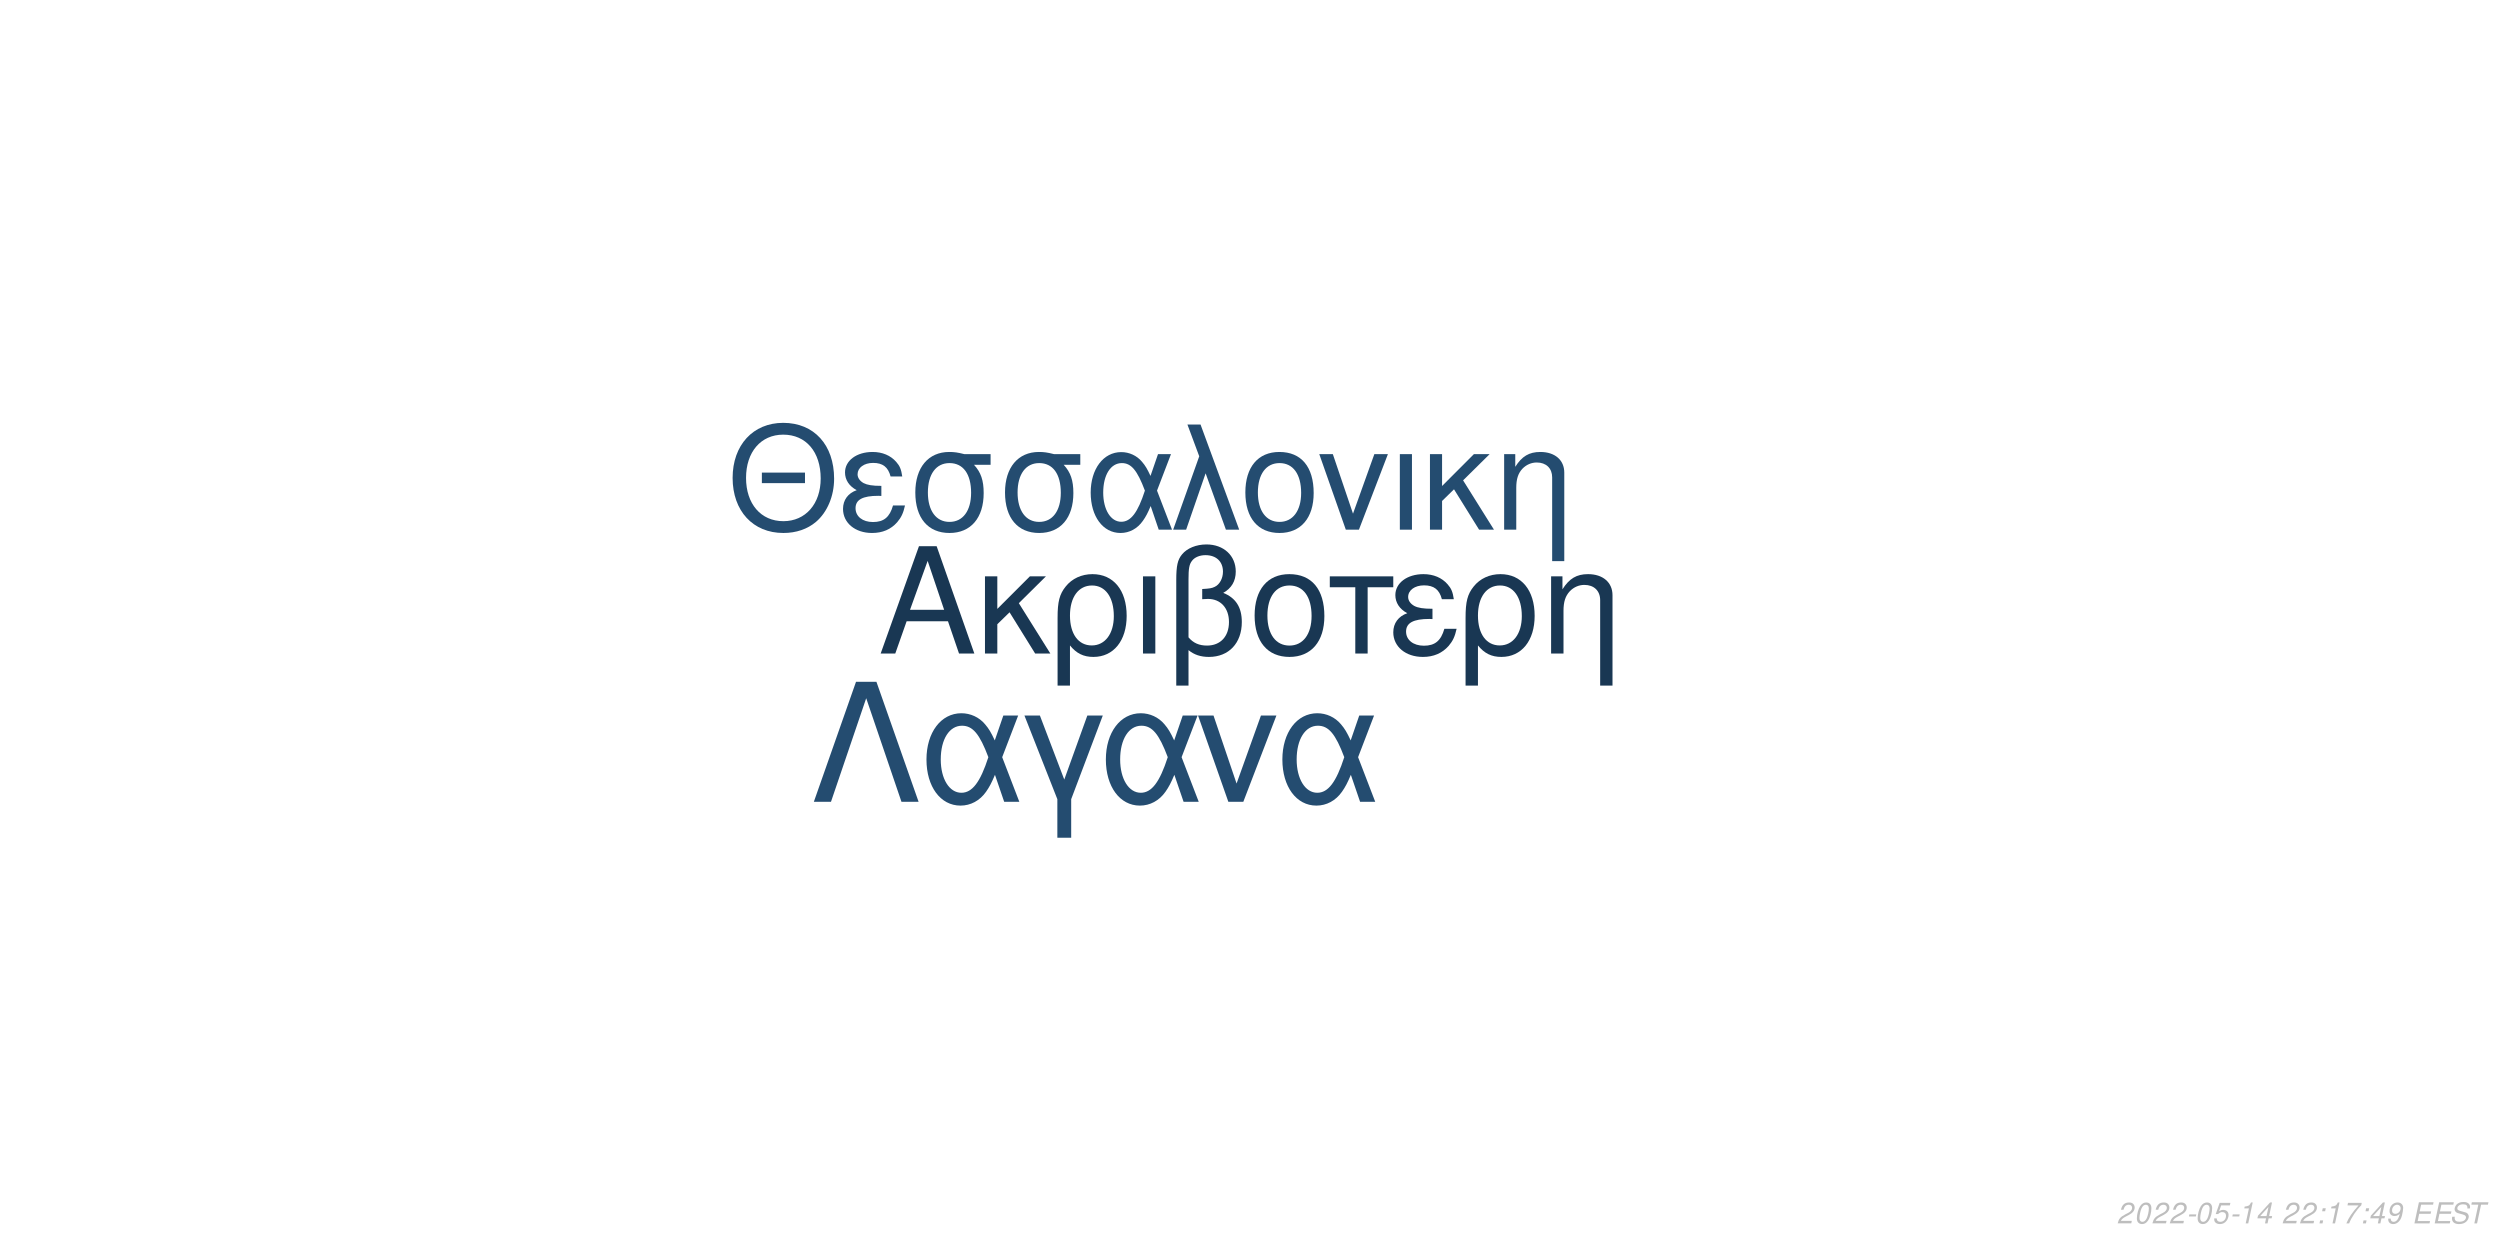
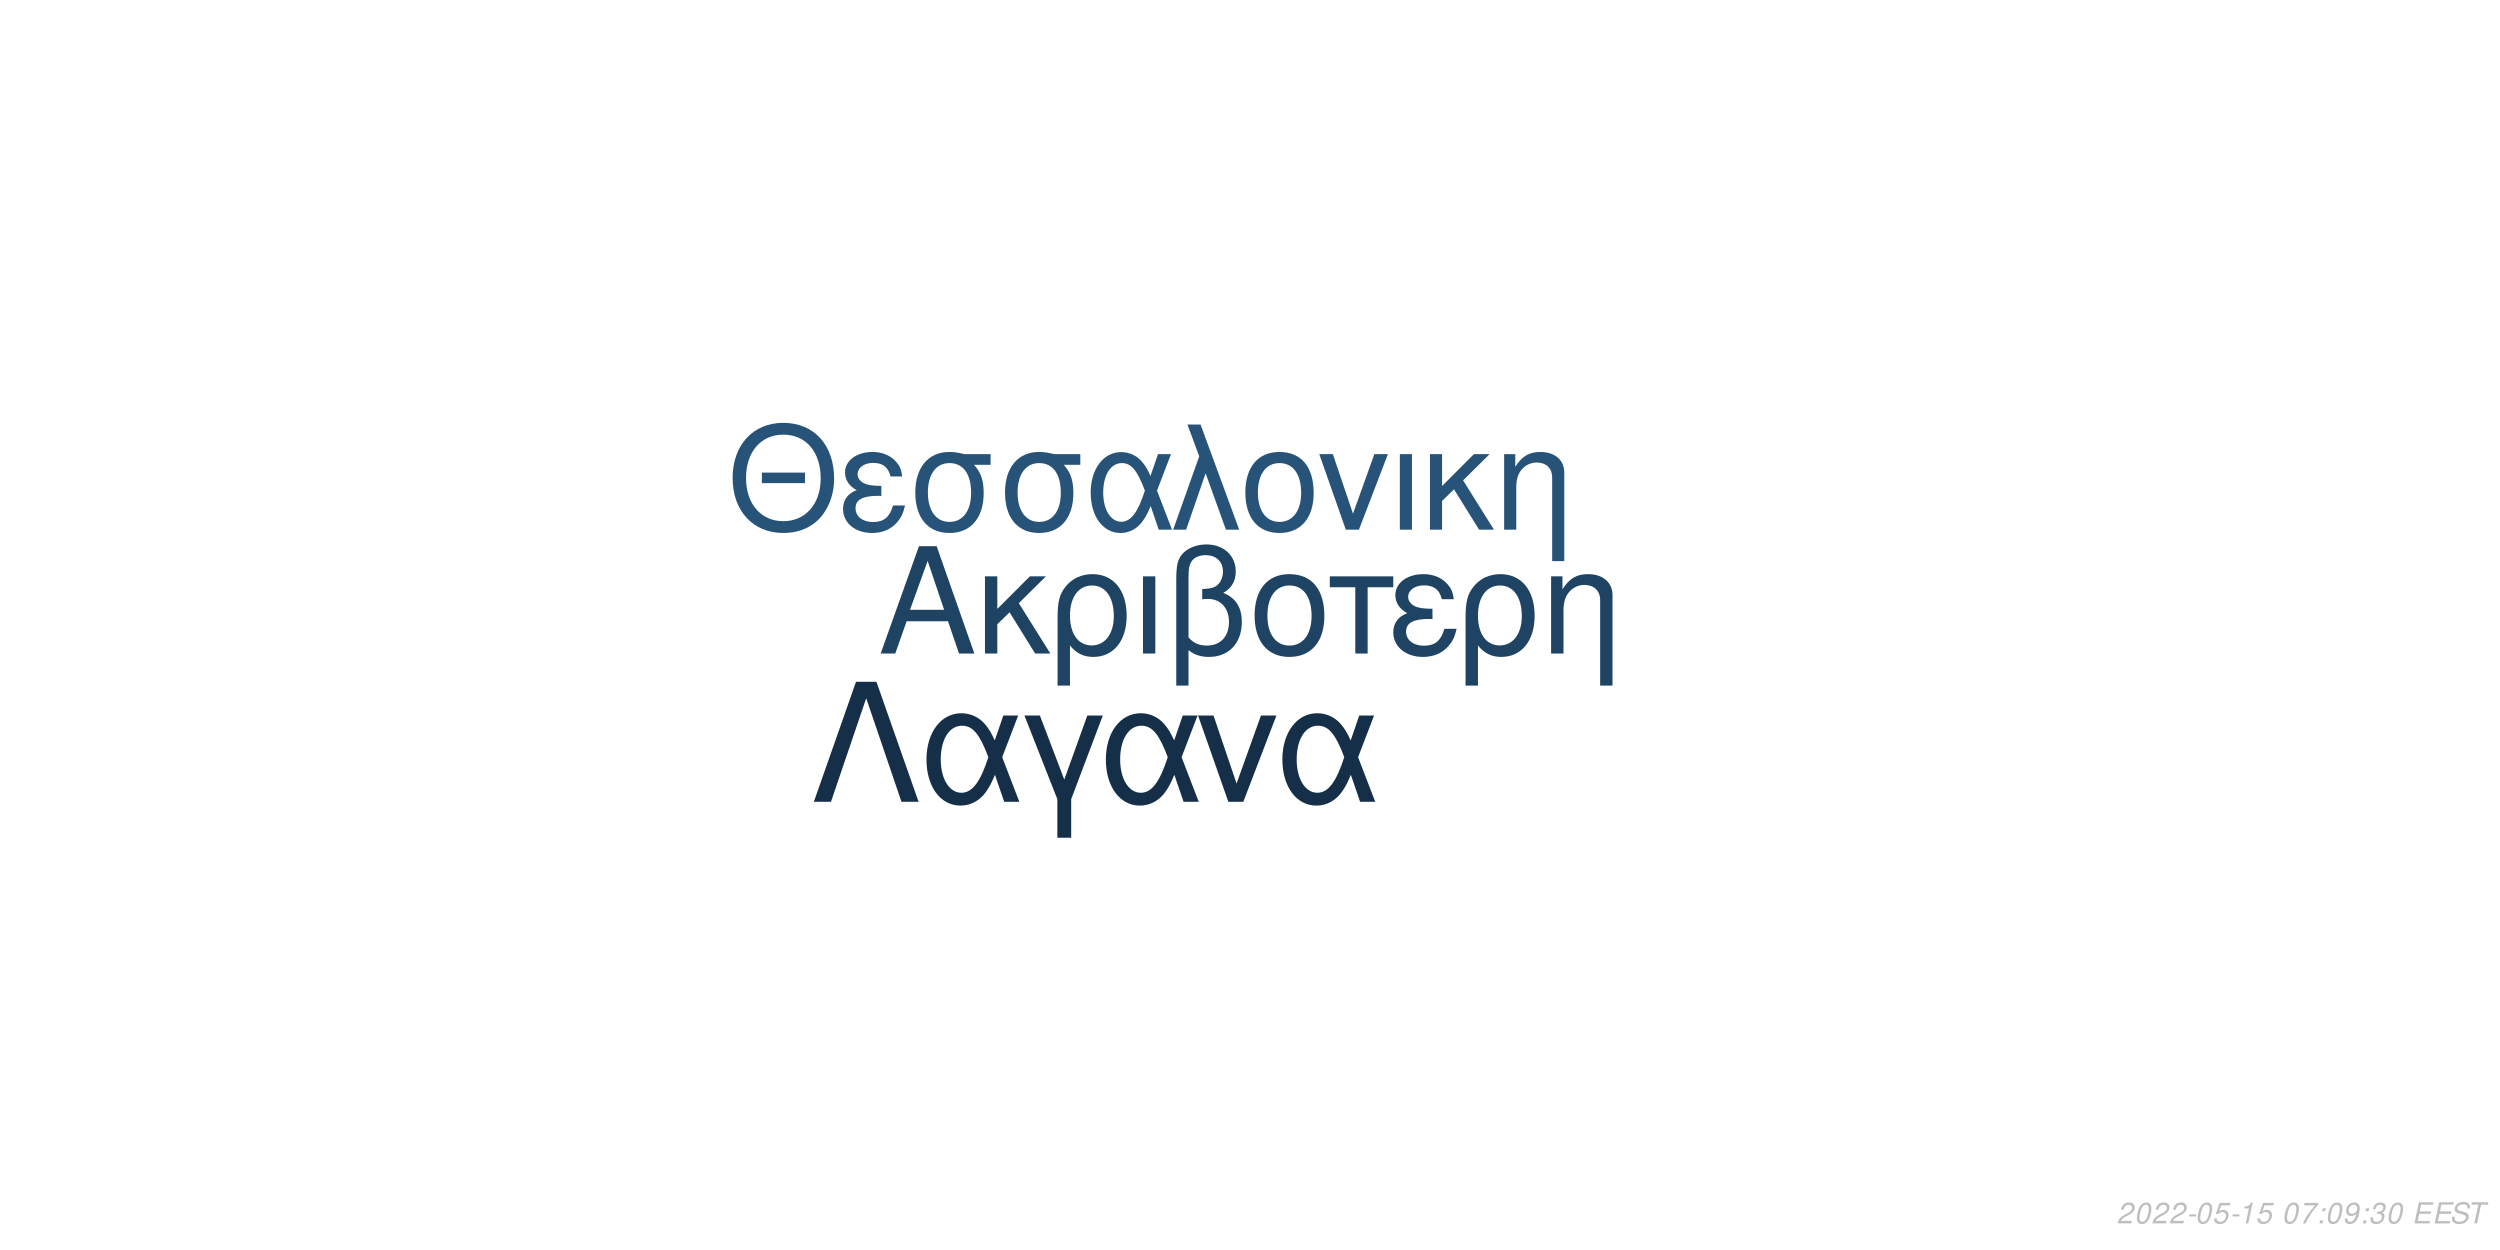
<svg xmlns="http://www.w3.org/2000/svg" xmlns:xlink="http://www.w3.org/1999/xlink" width="864pt" height="432pt" viewBox="0 0 864 432" version="1.1">
  <defs>
    <g>
      <symbol overflow="visible" id="glyph0-0">
        <path style="stroke:none;" d="" />
      </symbol>
      <symbol overflow="visible" id="glyph0-1">
        <path style="stroke:none;" d="M 24.125 -11.141 L 27.938 0 L 33.234 0 L 20.203 -37.094 L 14.094 -37.094 L 0.859 0 L 5.906 0 L 9.828 -11.141 Z M 22.797 -15.109 L 11 -15.109 L 17.094 -32.016 Z M 22.797 -15.109 " />
      </symbol>
      <symbol overflow="visible" id="glyph0-2">
        <path style="stroke:none;" d="M 7.172 -15.422 L 7.172 -26.672 L 2.906 -26.672 L 2.906 0 L 7.172 0 L 7.172 -10.125 L 11.406 -14.25 L 20.25 0 L 25.5 0 L 14.609 -17.406 L 23.969 -26.672 L 18.422 -26.672 Z M 7.172 -15.422 " />
      </symbol>
      <symbol overflow="visible" id="glyph0-3">
        <path style="stroke:none;" d="M 3 11.094 L 7.281 11.094 L 7.281 -2.797 C 9.516 -0.047 11.953 1.172 15.375 1.172 C 22.344 1.172 26.875 -4.422 26.875 -13.031 C 26.875 -21.891 22.297 -27.438 15.062 -27.438 C 11.297 -27.438 7.984 -25.906 5.797 -23.156 C 3.672 -20.516 3 -17.969 3 -12.359 Z M 14.906 -23.516 C 19.547 -23.516 22.438 -19.438 22.438 -12.922 C 22.438 -6.812 19.391 -2.797 14.812 -2.797 C 10.172 -2.797 7.281 -6.766 7.281 -13.125 C 7.281 -19.484 10.234 -23.516 14.906 -23.516 Z M 14.906 -23.516 " />
      </symbol>
      <symbol overflow="visible" id="glyph0-4">
        <path style="stroke:none;" d="M 3.516 0 L 7.781 0 L 7.781 -26.672 L 3.516 -26.672 Z M 3.516 0 " />
      </symbol>
      <symbol overflow="visible" id="glyph0-5">
        <path style="stroke:none;" d="M 4.016 11.094 L 8.25 11.094 L 8.25 -1.172 C 10.172 0.406 12.422 1.172 15.312 1.172 C 22.188 1.172 26.672 -3.609 26.672 -10.891 C 26.672 -15.984 24.578 -19.234 20.25 -20.969 C 23.109 -22.547 24.578 -25.031 24.578 -28.344 C 24.578 -33.844 20.406 -37.703 14.453 -37.703 C 10.938 -37.703 7.734 -36.391 6 -34.25 C 4.484 -32.422 4.016 -30.328 4.016 -25.391 Z M 8.25 -25.656 C 8.25 -29.359 8.5 -30.844 9.469 -32.062 C 10.375 -33.281 12.156 -34 14.094 -34 C 17.812 -34 20.156 -31.812 20.156 -28.297 C 20.156 -25.953 18.984 -23.812 17.297 -23.047 C 16.281 -22.547 15.469 -22.438 12.984 -22.297 L 12.984 -18.781 C 13.734 -18.828 14.344 -18.875 14.969 -18.875 C 19.344 -18.875 22.234 -15.719 22.234 -10.891 C 22.234 -5.906 19.281 -2.75 14.656 -2.75 C 11.953 -2.75 9.922 -3.609 8.25 -5.594 Z M 8.25 -25.656 " />
      </symbol>
      <symbol overflow="visible" id="glyph0-6">
        <path style="stroke:none;" d="M 14.094 -27.438 C 6.562 -27.438 2.094 -22.094 2.094 -13.125 C 2.094 -4.125 6.562 1.172 14.141 1.172 C 21.672 1.172 26.203 -4.172 26.203 -12.922 C 26.203 -22.188 21.828 -27.438 14.094 -27.438 Z M 14.141 -23.516 C 18.938 -23.516 21.781 -19.594 21.781 -12.984 C 21.781 -6.672 18.828 -2.75 14.141 -2.75 C 9.422 -2.75 6.516 -6.672 6.516 -13.125 C 6.516 -19.594 9.422 -23.516 14.141 -23.516 Z M 14.141 -23.516 " />
      </symbol>
      <symbol overflow="visible" id="glyph0-7">
        <path style="stroke:none;" d="M 7.891 0 L 12.156 0 L 12.156 -22.906 L 21.016 -22.906 L 21.016 -26.672 L -0.922 -26.672 L -0.922 -22.906 L 7.891 -22.906 Z M 7.891 0 " />
      </symbol>
      <symbol overflow="visible" id="glyph0-8">
        <path style="stroke:none;" d="M 14.562 -15.469 C 11.344 -15.469 9.562 -15.781 8.297 -16.438 C 6.922 -17.203 6.156 -18.328 6.156 -19.547 C 6.156 -21.891 8.453 -23.562 11.656 -23.562 C 15.062 -23.562 16.953 -22.094 17.812 -18.781 L 21.938 -18.781 C 21.578 -21.266 21.062 -22.5 19.797 -23.922 C 17.812 -26.203 14.906 -27.438 11.453 -27.438 C 5.797 -27.438 1.734 -24.375 1.734 -20.203 C 1.734 -17.609 3.156 -15.375 5.859 -13.938 C 2.797 -12.875 1.016 -10.484 1.016 -7.328 C 1.016 -2.391 5.297 1.172 11.25 1.172 C 14.969 1.172 17.906 -0.109 20.156 -2.641 C 21.578 -4.328 22.297 -5.797 22.906 -8.547 L 18.672 -8.547 C 17.5 -4.422 15.422 -2.703 11.609 -2.703 C 7.938 -2.703 5.438 -4.688 5.438 -7.578 C 5.438 -10.578 7.938 -11.953 13.484 -11.953 C 13.641 -11.953 14.094 -11.953 14.562 -11.906 Z M 14.562 -15.469 " />
      </symbol>
      <symbol overflow="visible" id="glyph0-9">
        <path style="stroke:none;" d="M 3.562 -26.672 L 3.562 0 L 7.844 0 L 7.844 -14.703 C 7.844 -17.906 8.5 -19.891 10.031 -21.531 C 11.406 -22.953 13.188 -23.719 15.062 -23.719 C 18.375 -23.719 20.516 -21.672 20.516 -18.469 L 20.516 11.094 L 24.781 11.094 L 24.781 -20.156 C 24.781 -24.578 21.469 -27.438 16.328 -27.438 C 12.359 -27.438 9.828 -25.906 7.484 -22.188 L 7.484 -26.672 Z M 3.562 -26.672 " />
      </symbol>
      <symbol overflow="visible" id="glyph1-0">
        <path style="stroke:none;" d="" />
      </symbol>
      <symbol overflow="visible" id="glyph1-1">
        <path style="stroke:none;" d="M 26.859 -19.734 L 11.953 -19.734 L 11.953 -16.094 L 26.859 -16.094 Z M 19.328 -36.922 C 8.922 -36.922 1.844 -29.25 1.844 -17.891 C 1.844 -6.484 8.875 1.141 19.391 1.141 C 23.812 1.141 27.703 -0.203 30.641 -2.688 C 34.578 -6.031 36.922 -11.656 36.922 -17.594 C 36.922 -29.297 30 -36.922 19.328 -36.922 Z M 19.328 -32.844 C 27.203 -32.844 32.281 -26.906 32.281 -17.688 C 32.281 -8.922 27.062 -2.938 19.391 -2.938 C 11.609 -2.938 6.484 -8.922 6.484 -17.891 C 6.484 -26.859 11.609 -32.844 19.328 -32.844 Z M 19.328 -32.844 " />
      </symbol>
      <symbol overflow="visible" id="glyph1-2">
        <path style="stroke:none;" d="M 14.25 -15.141 C 11.109 -15.141 9.375 -15.453 8.125 -16.094 C 6.781 -16.844 6.031 -17.938 6.031 -19.141 C 6.031 -21.422 8.266 -23.078 11.406 -23.078 C 14.75 -23.078 16.594 -21.625 17.438 -18.391 L 21.469 -18.391 C 21.125 -20.828 20.625 -22.031 19.391 -23.422 C 17.438 -25.656 14.594 -26.859 11.219 -26.859 C 5.688 -26.859 1.688 -23.875 1.688 -19.781 C 1.688 -17.234 3.094 -15.047 5.734 -13.656 C 2.734 -12.609 1 -10.266 1 -7.172 C 1 -2.344 5.188 1.141 11.016 1.141 C 14.656 1.141 17.547 -0.094 19.734 -2.594 C 21.125 -4.234 21.828 -5.688 22.422 -8.375 L 18.281 -8.375 C 17.141 -4.328 15.094 -2.641 11.359 -2.641 C 7.766 -2.641 5.328 -4.578 5.328 -7.422 C 5.328 -10.359 7.766 -11.703 13.203 -11.703 C 13.359 -11.703 13.797 -11.703 14.25 -11.656 Z M 14.25 -15.141 " />
      </symbol>
      <symbol overflow="visible" id="glyph1-3">
        <path style="stroke:none;" d="M 29 -26.109 L 19.938 -26.109 C 17.594 -26.703 16.438 -26.859 14.703 -26.859 C 7.469 -26.859 2.984 -21.469 2.984 -12.859 C 2.984 -4.031 7.375 1.141 14.797 1.141 C 22.172 1.141 26.609 -4.078 26.609 -12.656 C 26.609 -17.047 25.656 -19.828 23.266 -22.422 L 29 -22.422 Z M 14.797 -23.016 C 19.531 -23.016 22.266 -19.234 22.266 -12.75 C 22.266 -6.531 19.438 -2.688 14.797 -2.688 C 10.172 -2.688 7.328 -6.531 7.328 -12.859 C 7.328 -19.188 10.172 -23.016 14.797 -23.016 Z M 14.797 -23.016 " />
      </symbol>
      <symbol overflow="visible" id="glyph1-4">
        <path style="stroke:none;" d="M 29.344 -26.109 L 24.859 -26.109 L 22.266 -18.578 C 21.125 -21.031 20.484 -22.125 19.328 -23.469 C 17.547 -25.609 14.906 -26.812 12.156 -26.812 C 5.984 -26.812 1.594 -20.984 1.594 -12.812 C 1.594 -4.578 5.828 1.141 11.906 1.141 C 14.953 1.141 17.734 -0.344 19.625 -3.047 C 20.672 -4.531 21.281 -5.688 22.328 -8.172 L 25.109 0 L 29.703 0 L 24.516 -13.5 Z M 20.328 -13.5 C 17.891 -5.922 15.453 -2.734 12.156 -2.734 C 8.516 -2.734 5.922 -6.922 5.922 -12.812 C 5.922 -18.938 8.516 -23.016 12.359 -23.016 C 15.594 -23.016 17.688 -20.531 20.328 -13.5 Z M 20.328 -13.5 " />
      </symbol>
      <symbol overflow="visible" id="glyph1-5">
        <path style="stroke:none;" d="M 1.094 0 L 5.578 0 L 12.312 -19.484 L 19.328 0 L 23.922 0 L 10.562 -36.328 L 6.031 -36.328 L 10.109 -25.359 Z M 1.094 0 " />
      </symbol>
      <symbol overflow="visible" id="glyph1-6">
        <path style="stroke:none;" d="M 13.797 -26.859 C 6.422 -26.859 2.047 -21.625 2.047 -12.859 C 2.047 -4.031 6.422 1.141 13.859 1.141 C 21.234 1.141 25.656 -4.078 25.656 -12.656 C 25.656 -21.719 21.375 -26.859 13.797 -26.859 Z M 13.859 -23.016 C 18.531 -23.016 21.328 -19.188 21.328 -12.703 C 21.328 -6.531 18.438 -2.688 13.859 -2.688 C 9.219 -2.688 6.375 -6.531 6.375 -12.859 C 6.375 -19.188 9.219 -23.016 13.859 -23.016 Z M 13.859 -23.016 " />
      </symbol>
      <symbol overflow="visible" id="glyph1-7">
        <path style="stroke:none;" d="M 14.297 0 L 24.312 -26.109 L 19.625 -26.109 L 12.25 -5.531 L 5.281 -26.109 L 0.594 -26.109 L 9.766 0 Z M 14.297 0 " />
      </symbol>
      <symbol overflow="visible" id="glyph1-8">
        <path style="stroke:none;" d="M 3.438 0 L 7.625 0 L 7.625 -26.109 L 3.438 -26.109 Z M 3.438 0 " />
      </symbol>
      <symbol overflow="visible" id="glyph1-9">
        <path style="stroke:none;" d="M 7.031 -15.094 L 7.031 -26.109 L 2.844 -26.109 L 2.844 0 L 7.031 0 L 7.031 -9.922 L 11.156 -13.953 L 19.828 0 L 24.969 0 L 14.297 -17.047 L 23.469 -26.109 L 18.031 -26.109 Z M 7.031 -15.094 " />
      </symbol>
      <symbol overflow="visible" id="glyph1-10">
        <path style="stroke:none;" d="M 3.484 -26.109 L 3.484 0 L 7.672 0 L 7.672 -14.406 C 7.672 -17.547 8.328 -19.484 9.812 -21.078 C 11.156 -22.469 12.906 -23.219 14.75 -23.219 C 17.984 -23.219 20.078 -21.234 20.078 -18.094 L 20.078 10.859 L 24.266 10.859 L 24.266 -19.734 C 24.266 -24.062 21.031 -26.859 16 -26.859 C 12.109 -26.859 9.609 -25.359 7.328 -21.719 L 7.328 -26.109 Z M 3.484 -26.109 " />
      </symbol>
      <symbol overflow="visible" id="glyph2-0">
        <path style="stroke:none;" d="" />
      </symbol>
      <symbol overflow="visible" id="glyph2-1">
        <path style="stroke:none;" d="M 22.531 -41.484 L 15.484 -41.484 L 0.906 0 L 6.828 0 L 19 -35.797 L 31.188 0 L 37.109 0 Z M 22.531 -41.484 " />
      </symbol>
      <symbol overflow="visible" id="glyph2-2">
        <path style="stroke:none;" d="M 33.516 -29.812 L 28.391 -29.812 L 25.438 -21.219 C 24.125 -24.016 23.391 -25.266 22.078 -26.797 C 20.031 -29.25 17.016 -30.609 13.891 -30.609 C 6.828 -30.609 1.828 -23.953 1.828 -14.625 C 1.828 -5.234 6.656 1.312 13.594 1.312 C 17.078 1.312 20.266 -0.391 22.422 -3.469 C 23.609 -5.172 24.297 -6.484 25.5 -9.328 L 28.688 0 L 33.922 0 L 28 -15.422 Z M 23.219 -15.422 C 20.422 -6.766 17.641 -3.125 13.891 -3.125 C 9.734 -3.125 6.766 -7.906 6.766 -14.625 C 6.766 -21.625 9.734 -26.297 14.109 -26.297 C 17.812 -26.297 20.203 -23.453 23.219 -15.422 Z M 23.219 -15.422 " />
      </symbol>
      <symbol overflow="visible" id="glyph2-3">
        <path style="stroke:none;" d="M 12.062 12.406 L 16.844 12.406 L 16.844 -0.906 L 27.766 -29.812 L 22.422 -29.812 L 14.453 -7.688 L 6.031 -29.812 L 0.688 -29.812 L 12.062 -0.906 Z M 12.062 12.406 " />
      </symbol>
      <symbol overflow="visible" id="glyph2-4">
        <path style="stroke:none;" d="M 16.328 0 L 27.766 -29.812 L 22.422 -29.812 L 14 -6.312 L 6.031 -29.812 L 0.688 -29.812 L 11.156 0 Z M 16.328 0 " />
      </symbol>
      <symbol overflow="visible" id="glyph3-0">
        <path style="stroke:none;" d="" />
      </symbol>
      <symbol overflow="visible" id="glyph3-1">
        <path style="stroke:none;" d="M 5.234 -0.875 L 1.469 -0.875 C 1.641 -1.375 2.203 -1.891 3.109 -2.344 L 4.234 -2.938 C 5.562 -3.625 6.219 -4.469 6.219 -5.484 C 6.219 -5.938 6.062 -6.359 5.797 -6.656 C 5.469 -7.047 4.984 -7.234 4.312 -7.234 C 2.766 -7.234 1.891 -6.453 1.484 -4.734 L 2.375 -4.734 C 2.484 -5.188 2.609 -5.484 2.797 -5.75 C 3.094 -6.203 3.609 -6.453 4.188 -6.453 C 4.891 -6.453 5.344 -6.031 5.344 -5.375 C 5.344 -4.703 4.859 -4.094 4.016 -3.656 L 2.984 -3.125 C 1.234 -2.188 0.797 -1.656 0.344 -0.016 L 5.047 -0.016 Z M 5.234 -0.875 " />
      </symbol>
      <symbol overflow="visible" id="glyph3-2">
        <path style="stroke:none;" d="M 4.203 -7.234 C 3.375 -7.234 2.688 -6.812 2.125 -5.984 C 1.484 -5.047 0.984 -3.188 0.984 -1.734 C 0.984 -1.109 1.172 -0.562 1.484 -0.266 C 1.797 0.047 2.281 0.234 2.766 0.234 C 3.625 0.234 4.281 -0.156 4.859 -1.016 C 5.516 -1.953 6 -3.797 6 -5.266 C 6 -6.5 5.328 -7.234 4.203 -7.234 Z M 4.094 -6.453 C 4.734 -6.453 5.125 -5.984 5.125 -5.156 C 5.125 -4.203 4.781 -2.625 4.406 -1.812 C 3.984 -0.938 3.516 -0.547 2.875 -0.547 C 2.25 -0.547 1.875 -1.031 1.875 -1.828 C 1.875 -2.797 2.203 -4.344 2.594 -5.203 C 2.984 -6.047 3.453 -6.453 4.094 -6.453 Z M 4.094 -6.453 " />
      </symbol>
      <symbol overflow="visible" id="glyph3-3">
        <path style="stroke:none;" d="M 3.516 -3.125 L 1.125 -3.125 L 0.969 -2.406 L 3.359 -2.406 Z M 3.516 -3.125 " />
      </symbol>
      <symbol overflow="visible" id="glyph3-4">
        <path style="stroke:none;" d="M 6.297 -7.094 L 2.594 -7.094 L 1.234 -3.234 L 2.047 -3.234 C 2.656 -3.766 2.938 -3.906 3.531 -3.906 C 4.328 -3.906 4.797 -3.453 4.797 -2.688 C 4.797 -1.438 3.969 -0.547 2.828 -0.547 C 2.031 -0.547 1.609 -0.938 1.578 -1.734 L 0.703 -1.734 L 0.703 -1.516 C 0.703 -0.938 0.844 -0.547 1.188 -0.266 C 1.562 0.062 2.078 0.234 2.703 0.234 C 3.656 0.234 4.391 -0.156 4.984 -0.922 C 5.422 -1.5 5.672 -2.234 5.672 -2.953 C 5.672 -4 4.938 -4.672 3.812 -4.672 C 3.328 -4.672 2.906 -4.547 2.406 -4.234 L 3.109 -6.219 L 6.109 -6.219 Z M 6.297 -7.094 " />
      </symbol>
      <symbol overflow="visible" id="glyph3-5">
        <path style="stroke:none;" d="M 3.703 -5.188 L 2.594 0 L 3.469 0 L 5.016 -7.234 L 4.438 -7.234 C 3.906 -6.156 3.688 -6.016 2.234 -5.812 L 2.109 -5.188 Z M 3.703 -5.188 " />
      </symbol>
      <symbol overflow="visible" id="glyph3-6">
-         <path style="stroke:none;" d="M 3.625 -1.75 L 3.266 0 L 4.141 0 L 4.516 -1.75 L 5.562 -1.75 L 5.734 -2.531 L 4.688 -2.531 L 5.688 -7.234 L 5.016 -7.234 L 0.844 -2.672 L 0.641 -1.75 Z M 3.797 -2.531 L 1.594 -2.531 L 4.469 -5.703 Z M 3.797 -2.531 " />
+         <path style="stroke:none;" d="" />
      </symbol>
      <symbol overflow="visible" id="glyph3-7">
-         <path style="stroke:none;" d="" />
+         <path style="stroke:none;" d="M 6.703 -7.094 L 1.953 -7.094 L 1.766 -6.219 L 5.594 -6.219 C 3.344 -3.688 2.266 -2.109 1.375 0 L 2.344 0 C 3.031 -1.906 4.828 -4.594 6.547 -6.281 Z M 6.703 -7.094 " />
      </symbol>
      <symbol overflow="visible" id="glyph3-8">
        <path style="stroke:none;" d="M 2.359 -1.031 L 1.312 -1.031 L 1.094 0 L 2.141 0 Z M 3.266 -5.234 L 2.219 -5.234 L 2 -4.203 L 3.047 -4.203 Z M 3.266 -5.234 " />
      </symbol>
      <symbol overflow="visible" id="glyph3-9">
-         <path style="stroke:none;" d="M 6.703 -7.094 L 1.953 -7.094 L 1.766 -6.219 L 5.594 -6.219 C 3.344 -3.688 2.266 -2.109 1.375 0 L 2.344 0 C 3.031 -1.906 4.828 -4.594 6.547 -6.281 Z M 6.703 -7.094 " />
+         <path style="stroke:none;" d="M 0.844 -1.656 C 0.844 -1.547 0.844 -1.438 0.844 -1.375 C 0.844 -0.406 1.531 0.234 2.578 0.234 C 3.203 0.234 3.766 0.016 4.297 -0.438 C 4.938 -1 5.312 -1.656 5.594 -2.719 C 5.844 -3.672 6.016 -4.766 6.016 -5.375 C 6.016 -5.844 5.844 -6.328 5.547 -6.656 C 5.203 -7.031 4.703 -7.234 4.062 -7.234 C 2.516 -7.234 1.297 -5.938 1.297 -4.266 C 1.297 -3.203 1.984 -2.547 3.047 -2.547 C 3.484 -2.547 3.953 -2.672 4.281 -2.891 C 4.406 -2.984 4.547 -3.078 4.828 -3.344 C 4.438 -1.484 3.703 -0.547 2.703 -0.547 C 2.109 -0.547 1.719 -0.938 1.719 -1.547 L 1.719 -1.656 Z M 3.953 -6.453 C 4.625 -6.453 5.141 -5.953 5.141 -5.281 C 5.141 -4.188 4.312 -3.312 3.297 -3.312 C 2.594 -3.312 2.172 -3.734 2.172 -4.453 C 2.172 -5.562 2.984 -6.453 3.953 -6.453 Z M 3.953 -6.453 " />
      </symbol>
      <symbol overflow="visible" id="glyph3-10">
-         <path style="stroke:none;" d="M 0.844 -1.656 C 0.844 -1.547 0.844 -1.438 0.844 -1.375 C 0.844 -0.406 1.531 0.234 2.578 0.234 C 3.203 0.234 3.766 0.016 4.297 -0.438 C 4.938 -1 5.312 -1.656 5.594 -2.719 C 5.844 -3.672 6.016 -4.766 6.016 -5.375 C 6.016 -5.844 5.844 -6.328 5.547 -6.656 C 5.203 -7.031 4.703 -7.234 4.062 -7.234 C 2.516 -7.234 1.297 -5.938 1.297 -4.266 C 1.297 -3.203 1.984 -2.547 3.047 -2.547 C 3.484 -2.547 3.953 -2.672 4.281 -2.891 C 4.406 -2.984 4.547 -3.078 4.828 -3.344 C 4.438 -1.484 3.703 -0.547 2.703 -0.547 C 2.109 -0.547 1.719 -0.938 1.719 -1.547 L 1.719 -1.656 Z M 3.953 -6.453 C 4.625 -6.453 5.141 -5.953 5.141 -5.281 C 5.141 -4.188 4.312 -3.312 3.297 -3.312 C 2.594 -3.312 2.172 -3.734 2.172 -4.453 C 2.172 -5.562 2.984 -6.453 3.953 -6.453 Z M 3.953 -6.453 " />
+         <path style="stroke:none;" d="M 2.922 -3.312 C 3.125 -3.344 3.234 -3.344 3.375 -3.344 C 4.203 -3.344 4.688 -3 4.688 -2.406 C 4.688 -1.312 3.906 -0.547 2.781 -0.547 C 2.047 -0.547 1.594 -0.938 1.594 -1.562 C 1.594 -1.719 1.609 -1.844 1.656 -2.094 L 0.766 -2.094 C 0.734 -1.797 0.719 -1.641 0.719 -1.469 C 0.719 -0.375 1.406 0.234 2.641 0.234 C 3.547 0.234 4.297 -0.078 4.812 -0.656 C 5.266 -1.156 5.562 -1.875 5.562 -2.547 C 5.562 -3.125 5.344 -3.453 4.797 -3.734 C 5.641 -4.234 6.016 -4.844 6.016 -5.734 C 6.016 -6.656 5.312 -7.234 4.203 -7.234 C 3.375 -7.234 2.672 -6.938 2.188 -6.375 C 1.891 -6.031 1.703 -5.641 1.516 -4.906 L 2.391 -4.906 C 2.5 -5.359 2.594 -5.594 2.734 -5.812 C 3.047 -6.234 3.516 -6.453 4.078 -6.453 C 4.734 -6.453 5.141 -6.125 5.141 -5.578 C 5.141 -5.188 5.016 -4.797 4.797 -4.547 C 4.516 -4.234 4 -4.062 3.266 -4.062 L 3.078 -4.062 Z M 2.922 -3.312 " />
      </symbol>
      <symbol overflow="visible" id="glyph3-11">
        <path style="stroke:none;" d="M 2.547 -3.312 L 6.5 -3.312 L 6.688 -4.141 L 2.719 -4.141 L 3.219 -6.469 L 7.344 -6.469 L 7.516 -7.297 L 2.453 -7.297 L 0.906 0 L 6.125 0 L 6.297 -0.812 L 2.016 -0.812 Z M 2.547 -3.312 " />
      </symbol>
      <symbol overflow="visible" id="glyph3-12">
        <path style="stroke:none;" d="M 7.062 -5.156 C 7.125 -5.438 7.141 -5.562 7.141 -5.703 C 7.141 -6.156 6.938 -6.594 6.594 -6.891 C 6.188 -7.25 5.656 -7.406 4.875 -7.406 C 3.844 -7.406 3.047 -7.125 2.5 -6.562 C 2.094 -6.141 1.781 -5.438 1.781 -4.922 C 1.781 -4.297 2.219 -3.766 2.891 -3.562 L 4.594 -3.094 C 5.406 -2.859 5.734 -2.578 5.734 -2.094 C 5.734 -1.781 5.547 -1.406 5.266 -1.141 C 4.844 -0.766 4.266 -0.578 3.453 -0.578 C 2.328 -0.578 1.812 -0.984 1.812 -1.906 C 1.812 -2.047 1.812 -2.125 1.844 -2.312 L 0.984 -2.312 C 0.906 -2.062 0.891 -1.906 0.891 -1.688 C 0.891 -0.484 1.797 0.234 3.297 0.234 C 4.359 0.234 5.234 -0.062 5.812 -0.609 C 6.344 -1.078 6.688 -1.797 6.688 -2.375 C 6.688 -2.641 6.609 -2.906 6.453 -3.156 C 6.234 -3.5 5.938 -3.703 5.469 -3.828 L 3.75 -4.312 C 2.984 -4.547 2.734 -4.734 2.734 -5.188 C 2.734 -5.547 2.875 -5.844 3.188 -6.109 C 3.547 -6.438 4.031 -6.594 4.703 -6.594 C 5.266 -6.594 5.688 -6.484 5.906 -6.297 C 6.094 -6.125 6.219 -5.797 6.219 -5.516 C 6.219 -5.422 6.203 -5.344 6.188 -5.156 Z M 7.062 -5.156 " />
      </symbol>
      <symbol overflow="visible" id="glyph3-13">
        <path style="stroke:none;" d="M 4.938 -6.469 L 7.312 -6.469 L 7.484 -7.297 L 1.75 -7.297 L 1.578 -6.469 L 3.984 -6.469 L 2.609 0 L 3.547 0 Z M 4.938 -6.469 " />
      </symbol>
    </g>
  </defs>
  <g id="surface1">
    <rect x="0" y="0" width="864" height="432" style="fill:rgb(100%,100%,100%);fill-opacity:1;stroke:none;" />
-     <g style="fill:rgb(9.804%,21.569%,32.549%);fill-opacity:1;">
+     <g style="fill:rgb(12.157%,26.275%,38.824%);fill-opacity:1;">
      <use xlink:href="#glyph0-1" x="303.5" y="225.861" />
      <use xlink:href="#glyph0-2" x="337.5" y="225.861" />
      <use xlink:href="#glyph0-3" x="362.5" y="225.861" />
      <use xlink:href="#glyph0-4" x="391.5" y="225.861" />
      <use xlink:href="#glyph0-5" x="402.5" y="225.861" />
      <use xlink:href="#glyph0-6" x="431.5" y="225.861" />
      <use xlink:href="#glyph0-7" x="460.5" y="225.861" />
      <use xlink:href="#glyph0-8" x="480.5" y="225.861" />
      <use xlink:href="#glyph0-3" x="503.5" y="225.861" />
      <use xlink:href="#glyph0-9" x="532.5" y="225.861" />
    </g>
-     <g style="fill:rgb(14.118%,29.804%,43.922%);fill-opacity:1;">
+     <g style="fill:rgb(15.294%,32.549%,47.451%);fill-opacity:1;">
      <use xlink:href="#glyph1-1" x="251.348" y="183.058" />
      <use xlink:href="#glyph1-2" x="290.348" y="183.058" />
      <use xlink:href="#glyph1-3" x="313.348" y="183.058" />
      <use xlink:href="#glyph1-3" x="344.348" y="183.058" />
      <use xlink:href="#glyph1-4" x="375.348" y="183.058" />
      <use xlink:href="#glyph1-5" x="404.348" y="183.058" />
      <use xlink:href="#glyph1-6" x="428.348" y="183.058" />
      <use xlink:href="#glyph1-7" x="455.348" y="183.058" />
      <use xlink:href="#glyph1-8" x="480.348" y="183.058" />
      <use xlink:href="#glyph1-9" x="491.348" y="183.058" />
      <use xlink:href="#glyph1-10" x="516.348" y="183.058" />
    </g>
-     <g style="fill:rgb(14.118%,29.804%,43.922%);fill-opacity:1;">
+     <g style="fill:rgb(8.235%,18.431%,28.235%);fill-opacity:1;">
      <use xlink:href="#glyph2-1" x="280.359" y="277.105" />
      <use xlink:href="#glyph2-2" x="318.359" y="277.105" />
      <use xlink:href="#glyph2-3" x="353.359" y="277.105" />
      <use xlink:href="#glyph2-2" x="380.359" y="277.105" />
      <use xlink:href="#glyph2-4" x="413.359" y="277.105" />
      <use xlink:href="#glyph2-2" x="441.359" y="277.105" />
    </g>
    <g style="fill:rgb(74.51%,74.51%,74.51%);fill-opacity:1;">
      <use xlink:href="#glyph3-1" x="731.52" y="422.81" />
      <use xlink:href="#glyph3-2" x="737.52" y="422.81" />
      <use xlink:href="#glyph3-1" x="743.52" y="422.81" />
      <use xlink:href="#glyph3-1" x="749.52" y="422.81" />
      <use xlink:href="#glyph3-3" x="755.52" y="422.81" />
      <use xlink:href="#glyph3-2" x="758.52" y="422.81" />
      <use xlink:href="#glyph3-4" x="764.52" y="422.81" />
      <use xlink:href="#glyph3-3" x="770.52" y="422.81" />
      <use xlink:href="#glyph3-5" x="773.52" y="422.81" />
-       <use xlink:href="#glyph3-6" x="779.52" y="422.81" />
-       <use xlink:href="#glyph3-7" x="785.52" y="422.81" />
-       <use xlink:href="#glyph3-1" x="788.52" y="422.81" />
-       <use xlink:href="#glyph3-1" x="794.52" y="422.81" />
+       <use xlink:href="#glyph3-4" x="779.52" y="422.81" />
+       <use xlink:href="#glyph3-6" x="785.52" y="422.81" />
+       <use xlink:href="#glyph3-2" x="788.52" y="422.81" />
+       <use xlink:href="#glyph3-7" x="794.52" y="422.81" />
      <use xlink:href="#glyph3-8" x="800.52" y="422.81" />
-       <use xlink:href="#glyph3-5" x="803.52" y="422.81" />
+       <use xlink:href="#glyph3-2" x="803.52" y="422.81" />
      <use xlink:href="#glyph3-9" x="809.52" y="422.81" />
      <use xlink:href="#glyph3-8" x="815.52" y="422.81" />
-       <use xlink:href="#glyph3-6" x="818.52" y="422.81" />
-       <use xlink:href="#glyph3-10" x="824.52" y="422.81" />
-       <use xlink:href="#glyph3-7" x="830.52" y="422.81" />
+       <use xlink:href="#glyph3-10" x="818.52" y="422.81" />
+       <use xlink:href="#glyph3-2" x="824.52" y="422.81" />
+       <use xlink:href="#glyph3-6" x="830.52" y="422.81" />
      <use xlink:href="#glyph3-11" x="833.52" y="422.81" />
      <use xlink:href="#glyph3-11" x="840.52" y="422.81" />
      <use xlink:href="#glyph3-12" x="846.52" y="422.81" />
      <use xlink:href="#glyph3-13" x="852.52" y="422.81" />
    </g>
  </g>
</svg>
